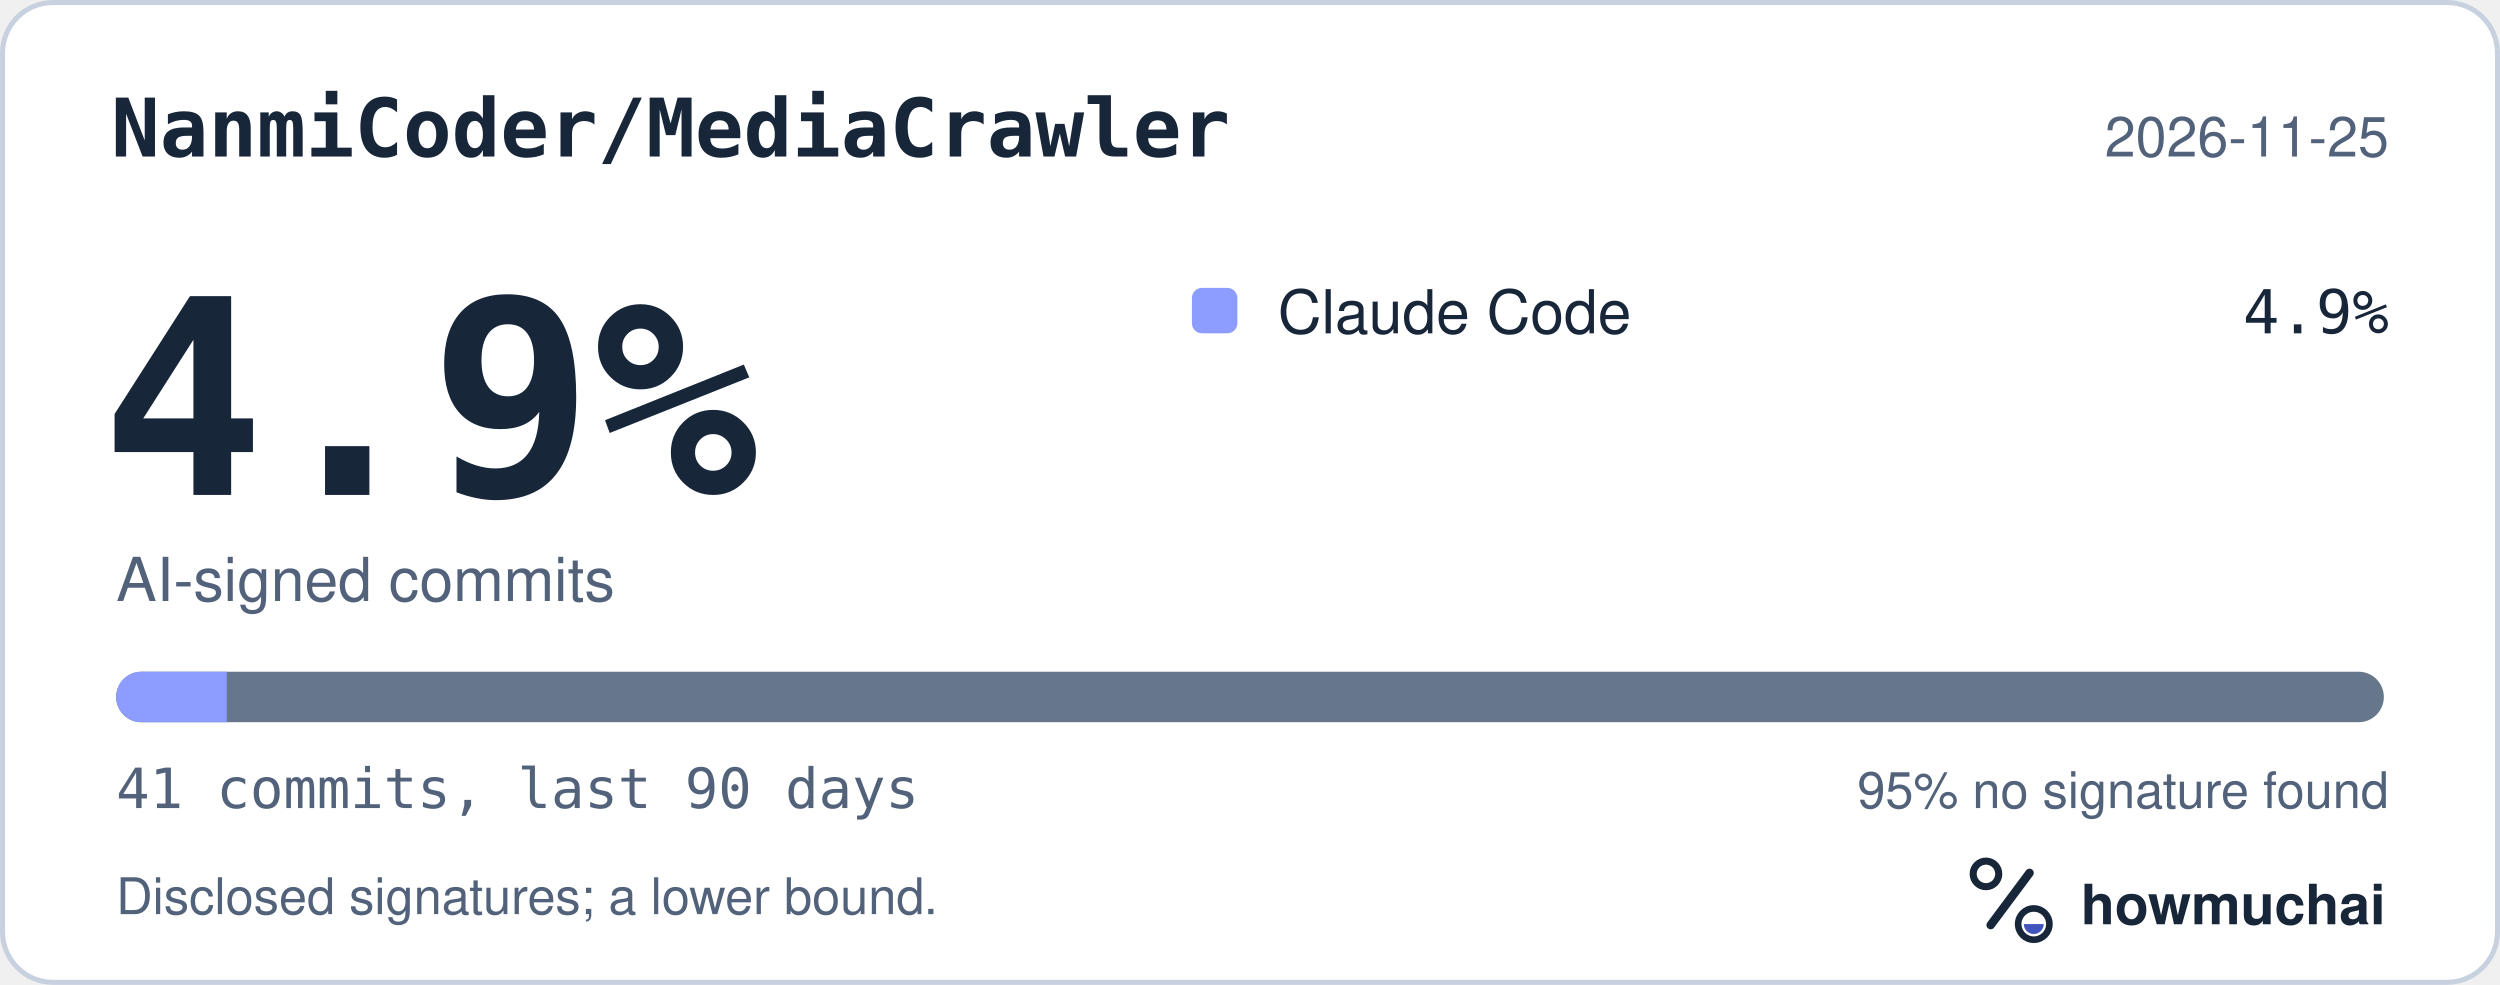
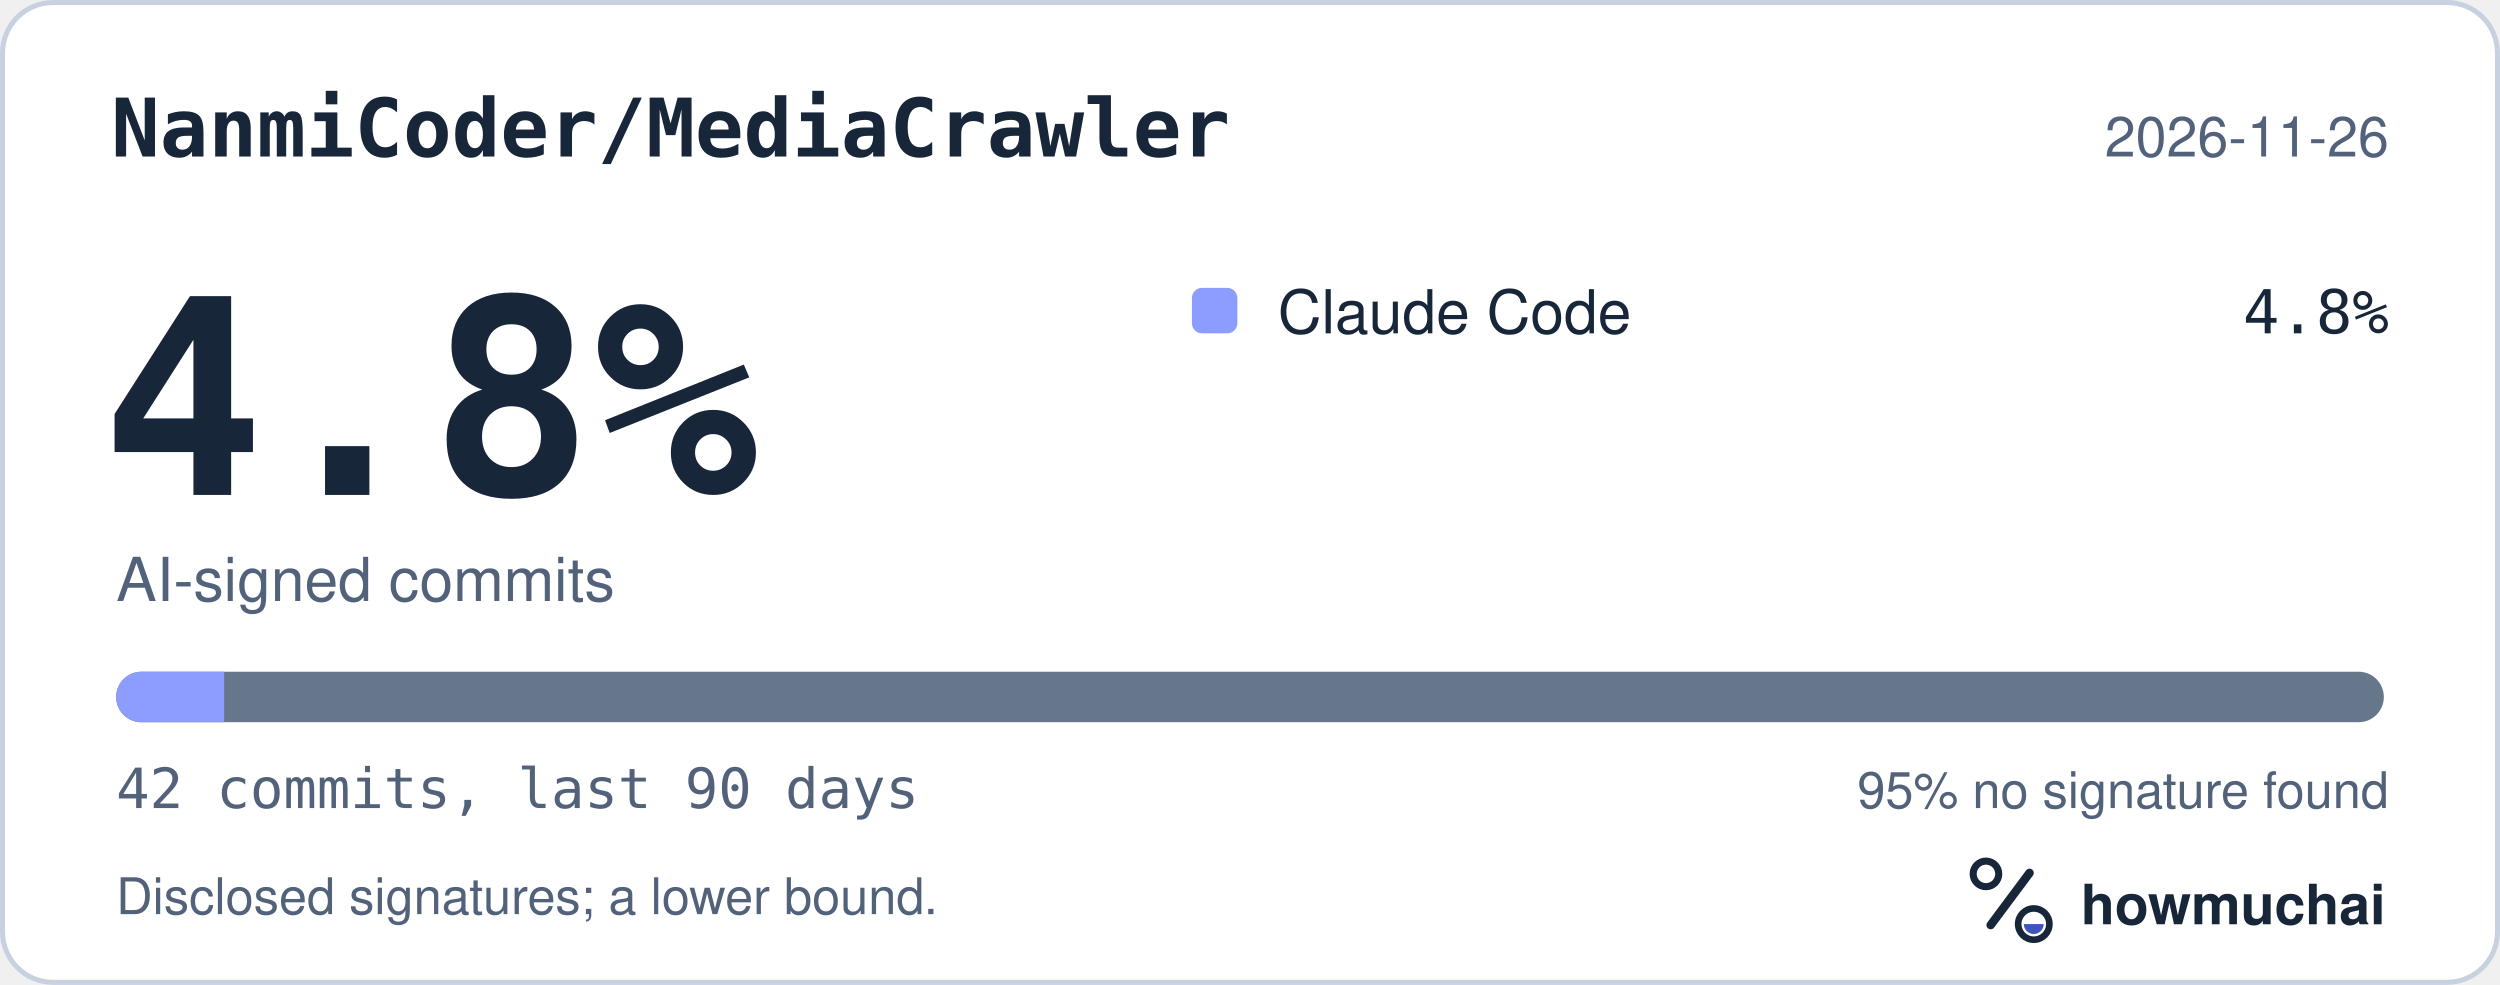
<svg xmlns="http://www.w3.org/2000/svg" width="495" height="195" viewBox="0 0 495 195" role="img" aria-labelledby="hm-t hm-d">
  <rect x="0.5" y="0.5" width="494" height="194" rx="10" fill="#FFFFFF" stroke="#C7D1DF" />
  <text x="22" y="31" fill="#18263A" font-family="ui-monospace, SF Mono, Menlo, Consolas, IBM Plex Mono, monospace" font-size="16" font-weight="600">NanmiCoder/MediaCrawler</text>
-   <text x="473" y="31" fill="#52627A" font-family="-apple-system, BlinkMacSystemFont, Segoe UI, Helvetica, Arial, Fira Sans, sans-serif" font-size="11" text-anchor="end">2026-11-25</text>
-   <text x="20" y="98" fill="#18263A" font-family="ui-monospace, SF Mono, Menlo, Consolas, IBM Plex Mono, monospace" font-size="54" font-weight="700">4.9%</text>
+   <text x="473" y="31" fill="#52627A" font-family="-apple-system, BlinkMacSystemFont, Segoe UI, Helvetica, Arial, Fira Sans, sans-serif" font-size="11" text-anchor="end">2026-11-26</text>
+   <text x="20" y="98" fill="#18263A" font-family="ui-monospace, SF Mono, Menlo, Consolas, IBM Plex Mono, monospace" font-size="54" font-weight="700">4.8%</text>
  <text x="23" y="119" fill="#52627A" font-family="-apple-system, BlinkMacSystemFont, Segoe UI, Helvetica, Arial, Fira Sans, sans-serif" font-size="12">AI-signed commits</text>
  <rect x="236" y="57" width="9" height="9" rx="2" fill="#8D9DFF" />
  <text x="253" y="66" fill="#18263A" font-family="-apple-system, BlinkMacSystemFont, Segoe UI, Helvetica, Arial, Fira Sans, sans-serif" font-size="12">Claude Code</text>
-   <text x="473" y="66" fill="#18263A" font-family="ui-monospace, SF Mono, Menlo, Consolas, IBM Plex Mono, monospace" font-size="12" text-anchor="end">4.9%</text>
+   <text x="473" y="66" fill="#18263A" font-family="ui-monospace, SF Mono, Menlo, Consolas, IBM Plex Mono, monospace" font-size="12" text-anchor="end">4.8%</text>
  <defs>
    <clipPath id="hm-bar">
      <rect x="23" y="133" width="449" height="10" rx="5" />
    </clipPath>
  </defs>
  <rect x="23" y="133" width="449" height="10" rx="5" fill="#66768B" />
  <g clip-path="url(#hm-bar)">
-     <rect x="23.00" y="133" width="21.90" height="10" fill="#8D9DFF" />
+     <rect x="23.00" y="133" width="21.38" height="10" fill="#8D9DFF" />
  </g>
-   <text x="23" y="160" fill="#52627A" font-family="ui-monospace, SF Mono, Menlo, Consolas, IBM Plex Mono, monospace" font-size="11">41 commits, last 90 days</text>
+   <text x="23" y="160" fill="#52627A" font-family="ui-monospace, SF Mono, Menlo, Consolas, IBM Plex Mono, monospace" font-size="11">42 commits, last 90 days</text>
  <text x="473" y="160" fill="#52627A" font-family="-apple-system, BlinkMacSystemFont, Segoe UI, Helvetica, Arial, Fira Sans, sans-serif" font-size="10" text-anchor="end">95% no signature found</text>
  <text x="23" y="181" fill="#52627A" font-family="-apple-system, BlinkMacSystemFont, Segoe UI, Helvetica, Arial, Fira Sans, sans-serif" font-size="10">Disclosed signatures; a lower bound.</text>
  <g transform="translate(386 166) scale(0.046875)">
    <circle cx="154" cy="150" r="54" fill="none" stroke="#18263A" stroke-width="30" />
    <path d="M174 366 338 146" fill="none" stroke="#18263A" stroke-width="36" stroke-linecap="round" />
    <circle cx="356" cy="362" r="66" fill="none" stroke="#18263A" stroke-width="28" />
    <path d="M314 362a42 42 0 0 0 84 0Z" fill="#4056BC" />
  </g>
  <text x="412" y="183" fill="#18263A" font-family="-apple-system, BlinkMacSystemFont, Segoe UI, Helvetica, Arial, Fira Sans, sans-serif" font-size="11" font-weight="650">howmuchai</text>
</svg>
